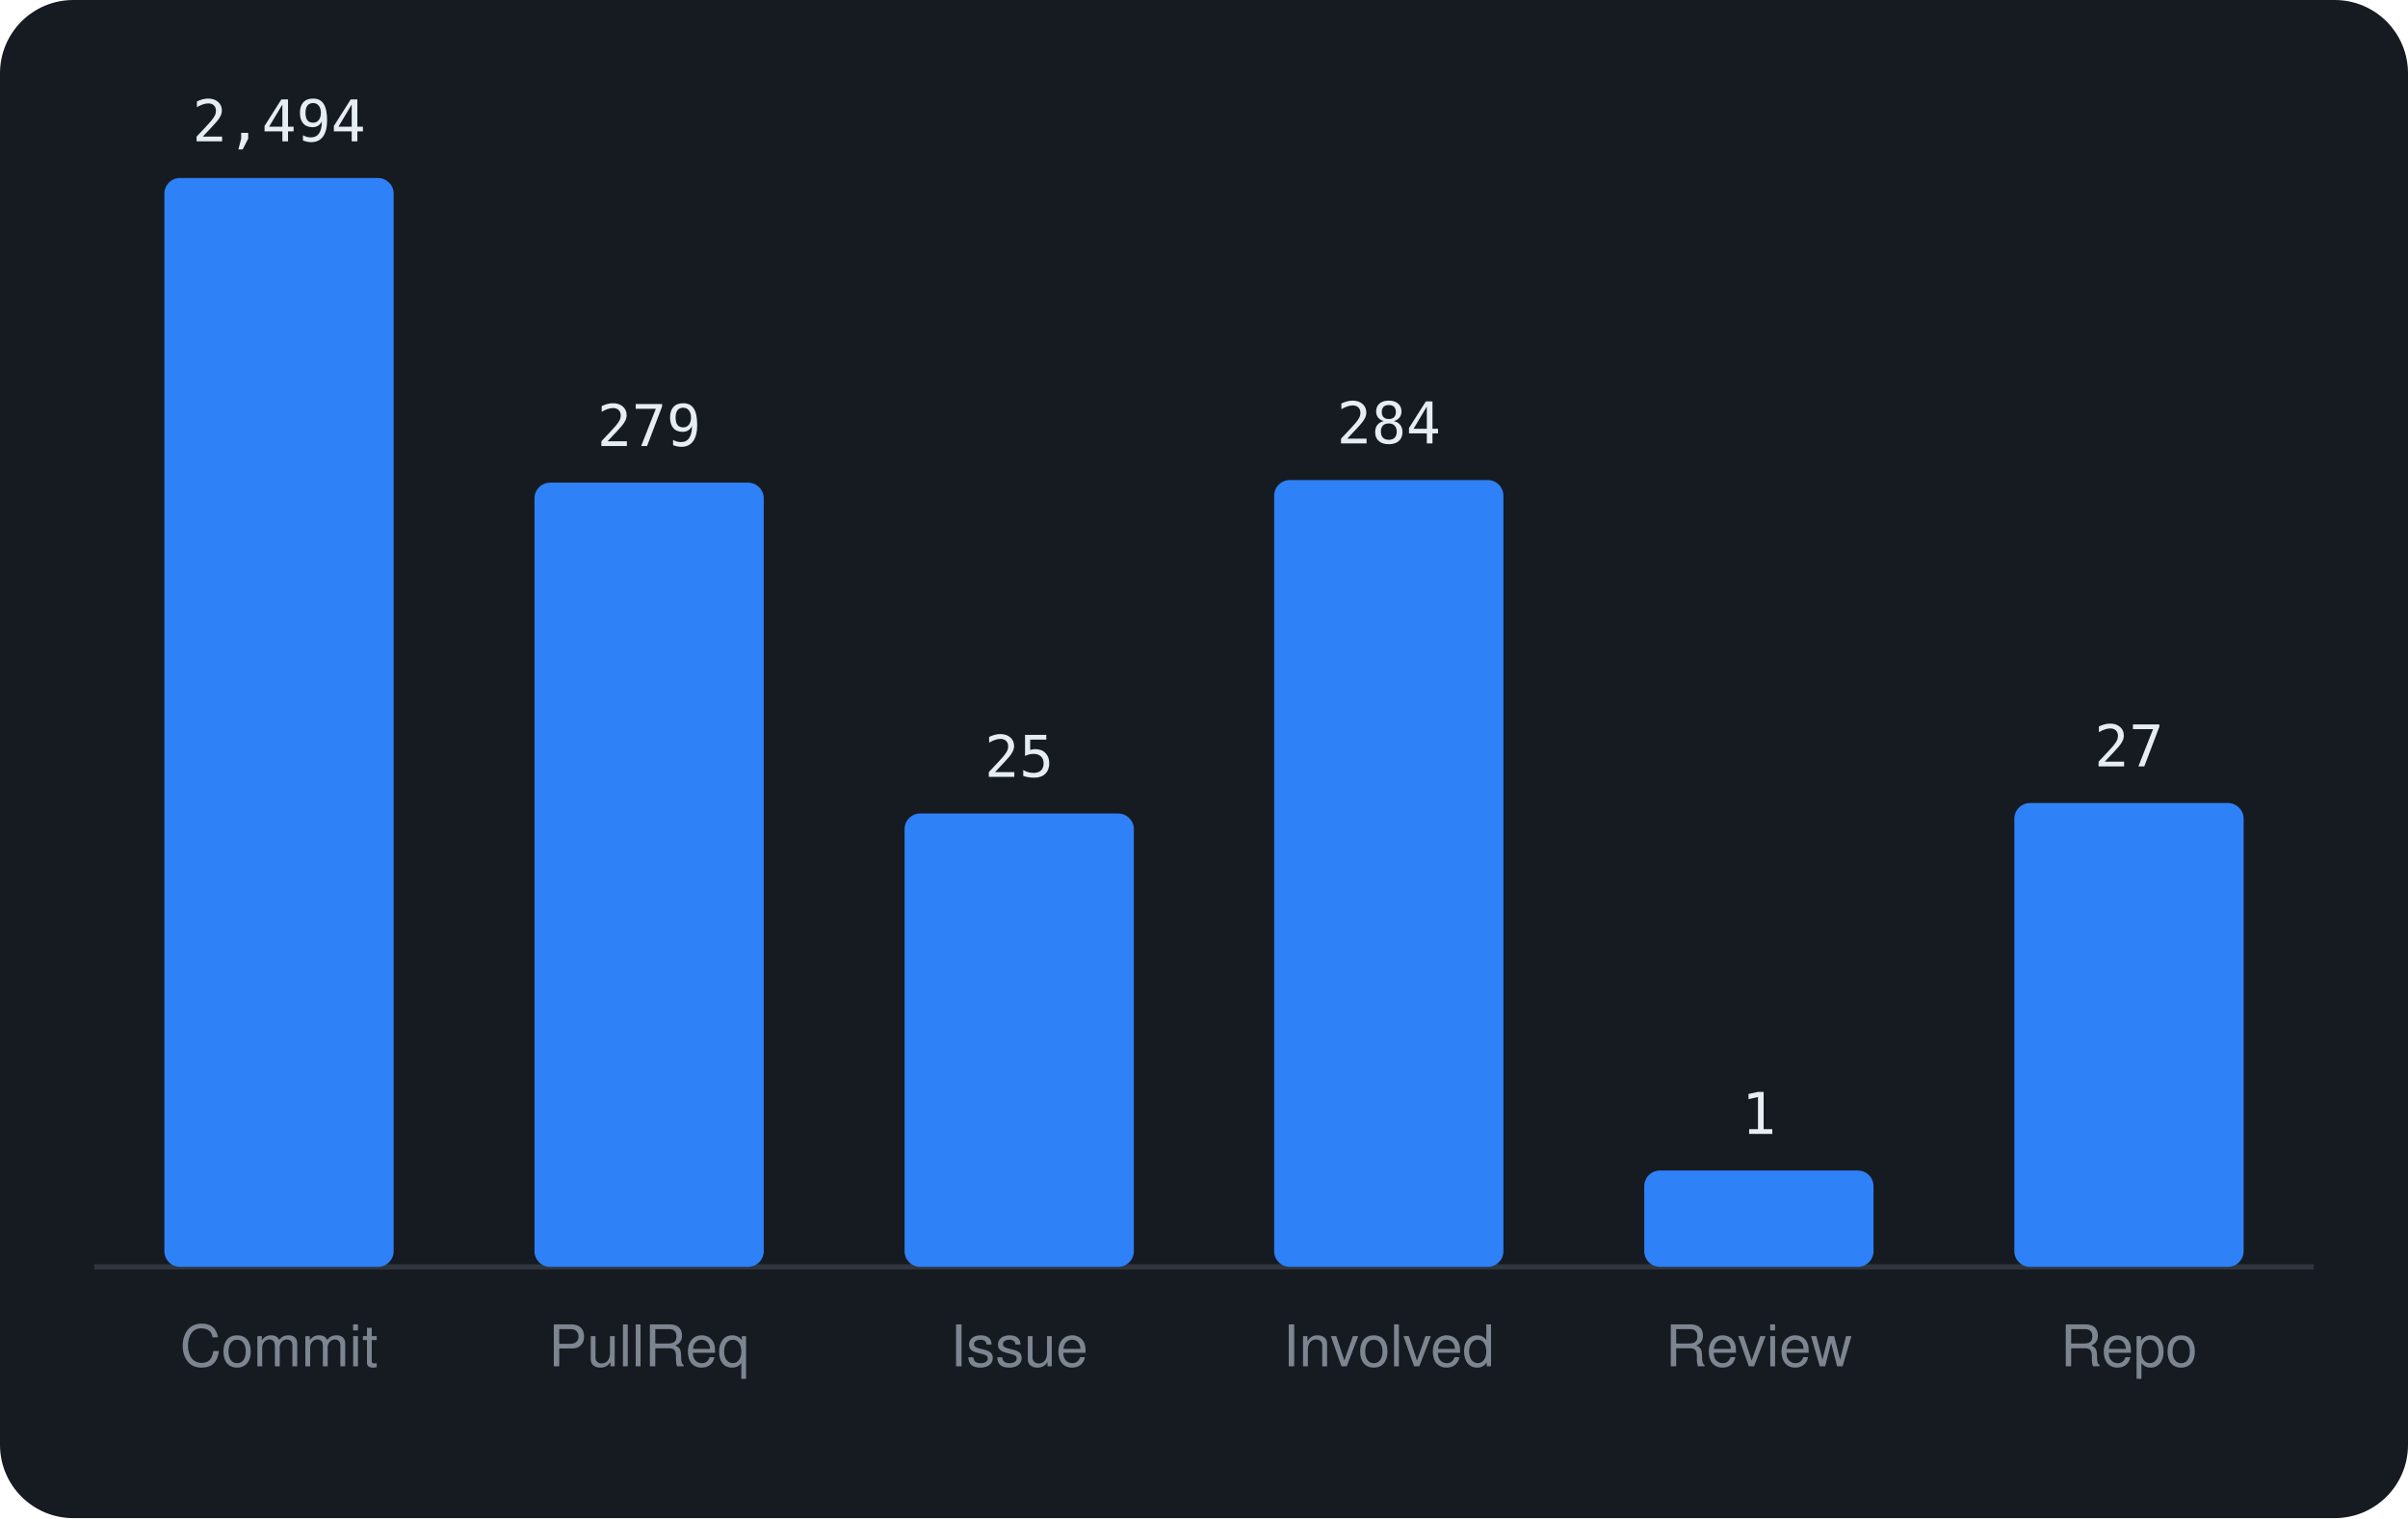
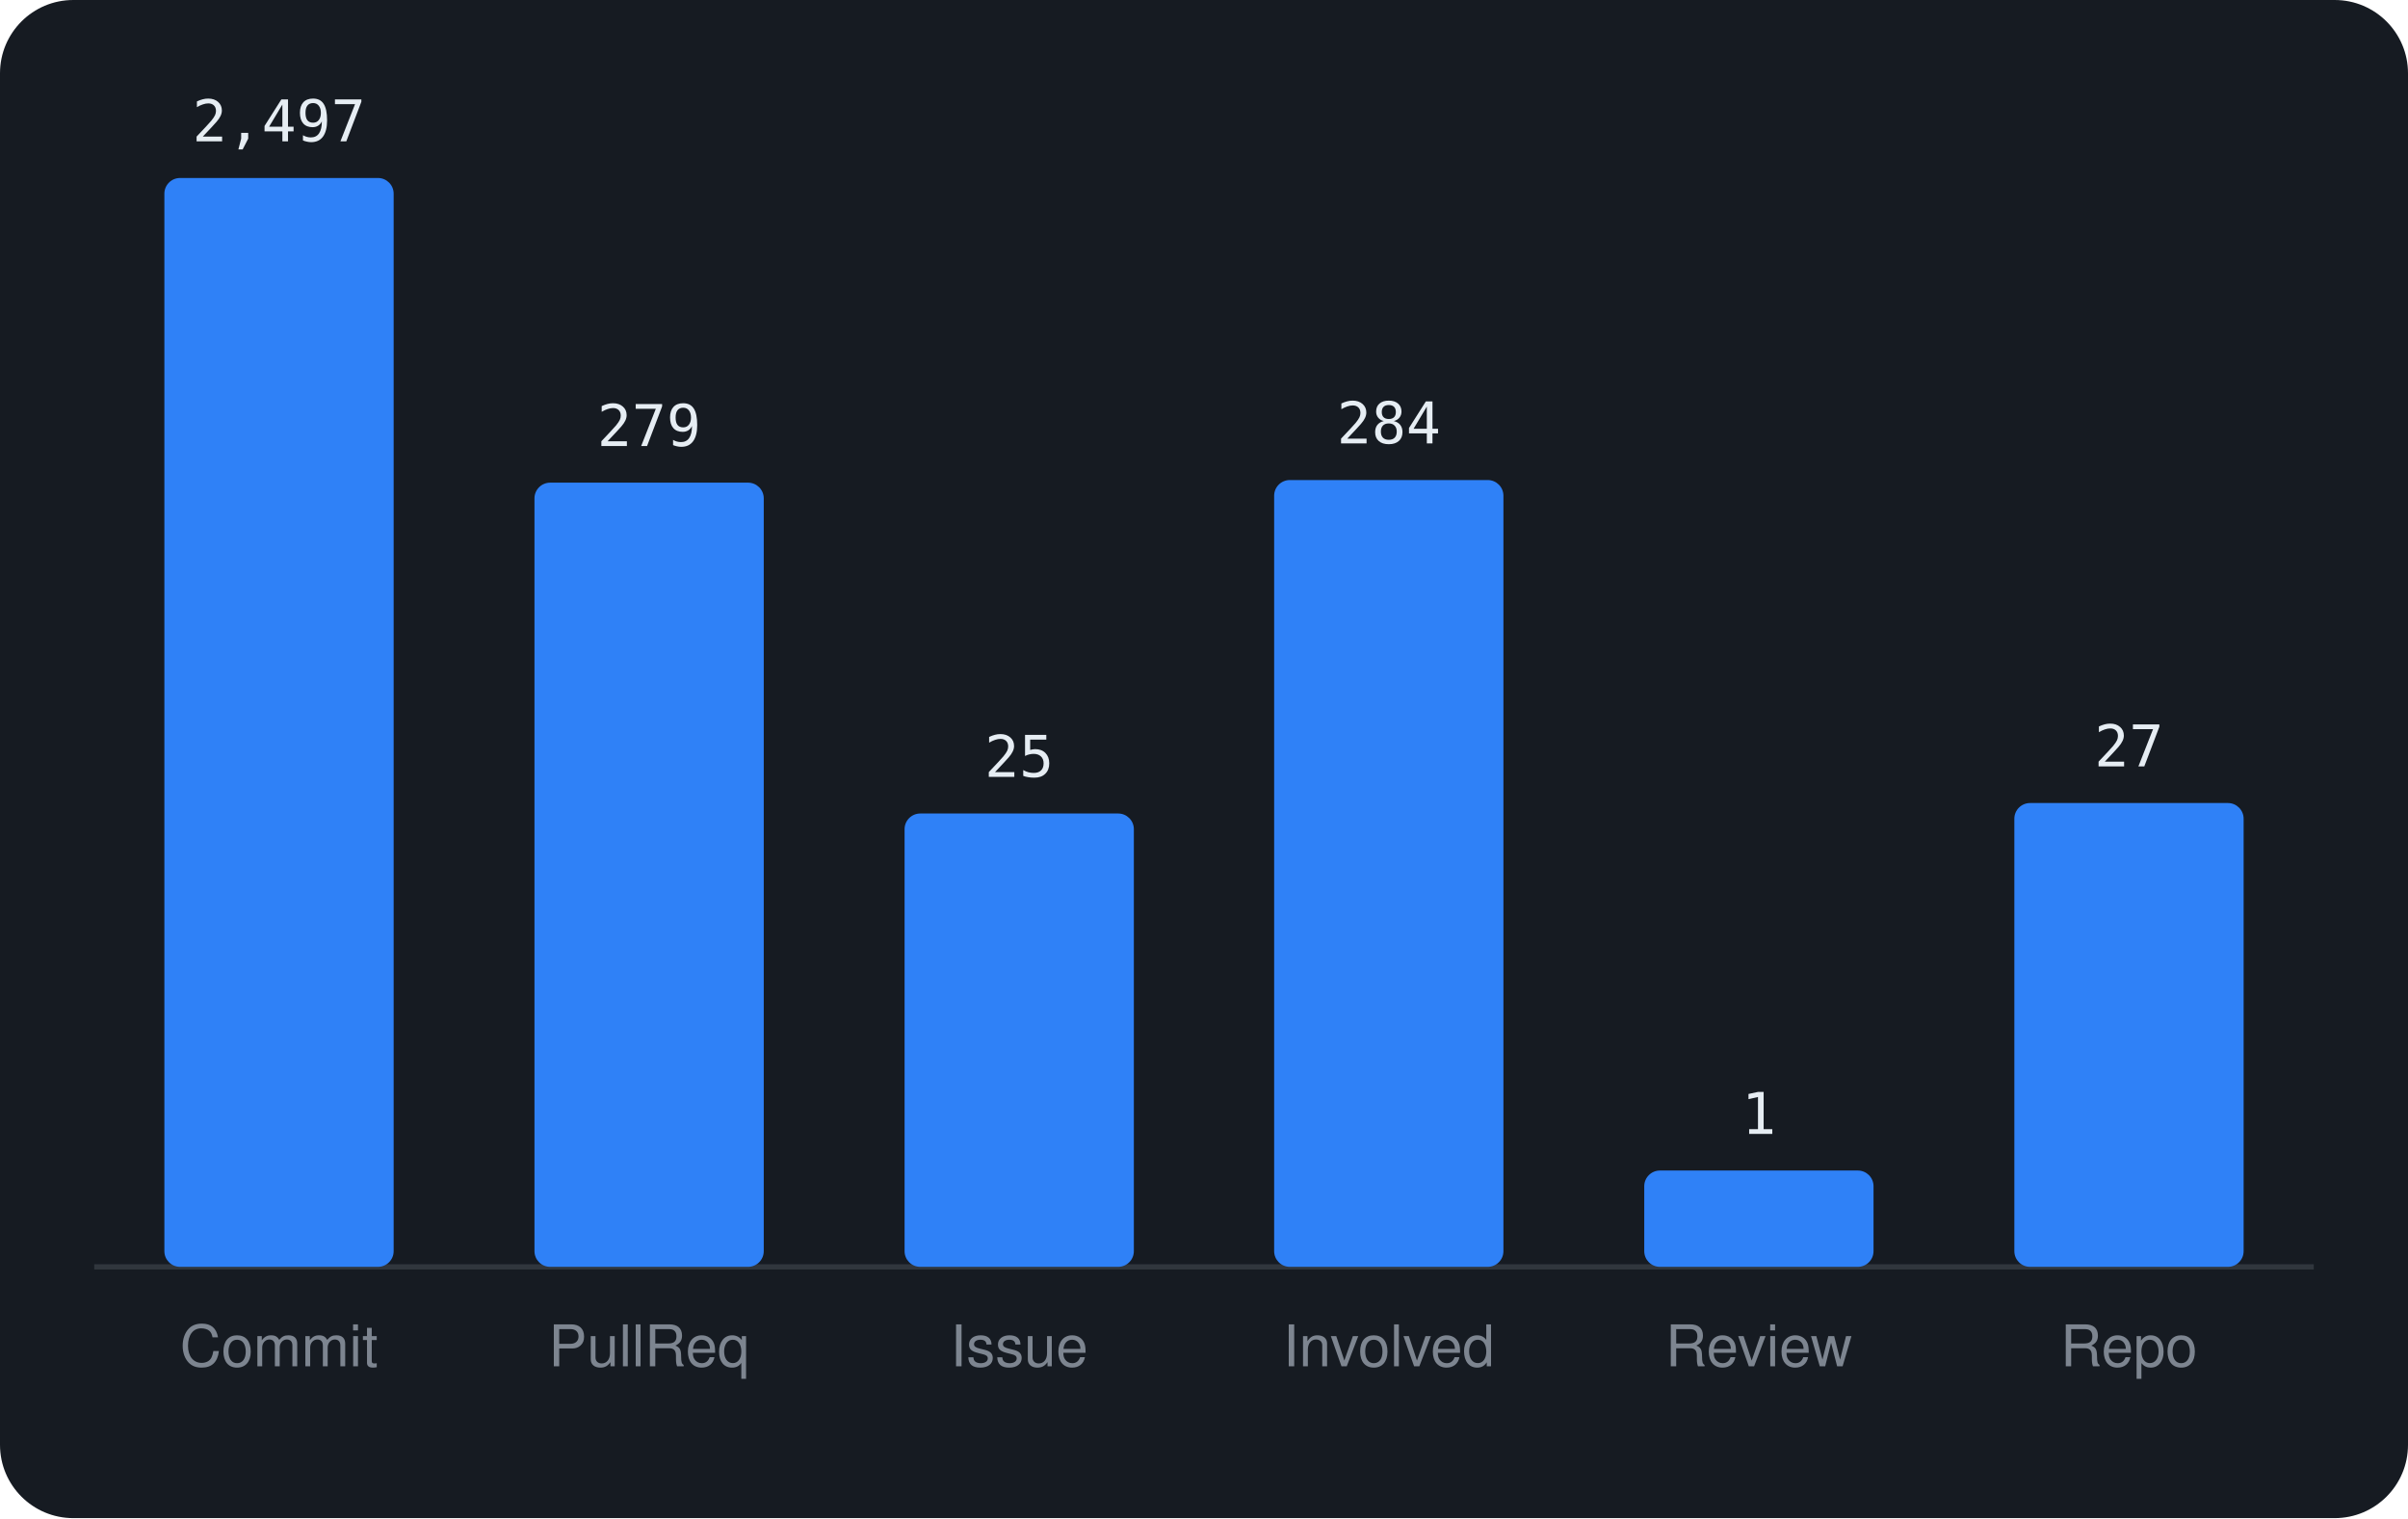
<svg xmlns="http://www.w3.org/2000/svg" viewBox="0 0 460 290" width="460" height="290" font-family="-apple-system,BlinkMacSystemFont,'Segoe UI',Helvetica,Arial,sans-serif">
  <rect width="460" height="290" rx="14" fill="#161b22" />
  <line x1="18" y1="242" x2="442" y2="242" stroke="#30363d" />
  <rect x="31.4" y="34.0" width="43.8" height="208.0" rx="3" fill="#2f81f7" />
-   <text x="53.3" y="27.0" text-anchor="middle" font-size="11" font-family="monospace" fill="#e6edf3">2,494</text>
+   <text x="53.3" y="27.0" text-anchor="middle" font-size="11" font-family="monospace" fill="#e6edf3">2,497</text>
  <text x="53.3" y="261" text-anchor="middle" font-size="11" fill="#7d8590">Commit</text>
  <rect x="102.1" y="92.2" width="43.8" height="149.8" rx="3" fill="#2f81f7" />
  <text x="124.0" y="85.2" text-anchor="middle" font-size="11" font-family="monospace" fill="#e6edf3">279</text>
  <text x="124.0" y="261" text-anchor="middle" font-size="11" fill="#7d8590">PullReq</text>
  <rect x="172.8" y="155.4" width="43.8" height="86.6" rx="3" fill="#2f81f7" />
  <text x="194.7" y="148.4" text-anchor="middle" font-size="11" font-family="monospace" fill="#e6edf3">25</text>
  <text x="194.7" y="261" text-anchor="middle" font-size="11" fill="#7d8590">Issue</text>
  <rect x="243.4" y="91.7" width="43.8" height="150.3" rx="3" fill="#2f81f7" />
  <text x="265.3" y="84.7" text-anchor="middle" font-size="11" font-family="monospace" fill="#e6edf3">284</text>
  <text x="265.3" y="261" text-anchor="middle" font-size="11" fill="#7d8590">Involved</text>
  <rect x="314.1" y="223.6" width="43.8" height="18.4" rx="3" fill="#2f81f7" />
  <text x="336.0" y="216.6" text-anchor="middle" font-size="11" font-family="monospace" fill="#e6edf3">1</text>
  <text x="336.0" y="261" text-anchor="middle" font-size="11" fill="#7d8590">Review</text>
  <rect x="384.8" y="153.4" width="43.8" height="88.6" rx="3" fill="#2f81f7" />
  <text x="406.7" y="146.4" text-anchor="middle" font-size="11" font-family="monospace" fill="#e6edf3">27</text>
  <text x="406.7" y="261" text-anchor="middle" font-size="11" fill="#7d8590">Repo</text>
</svg>
